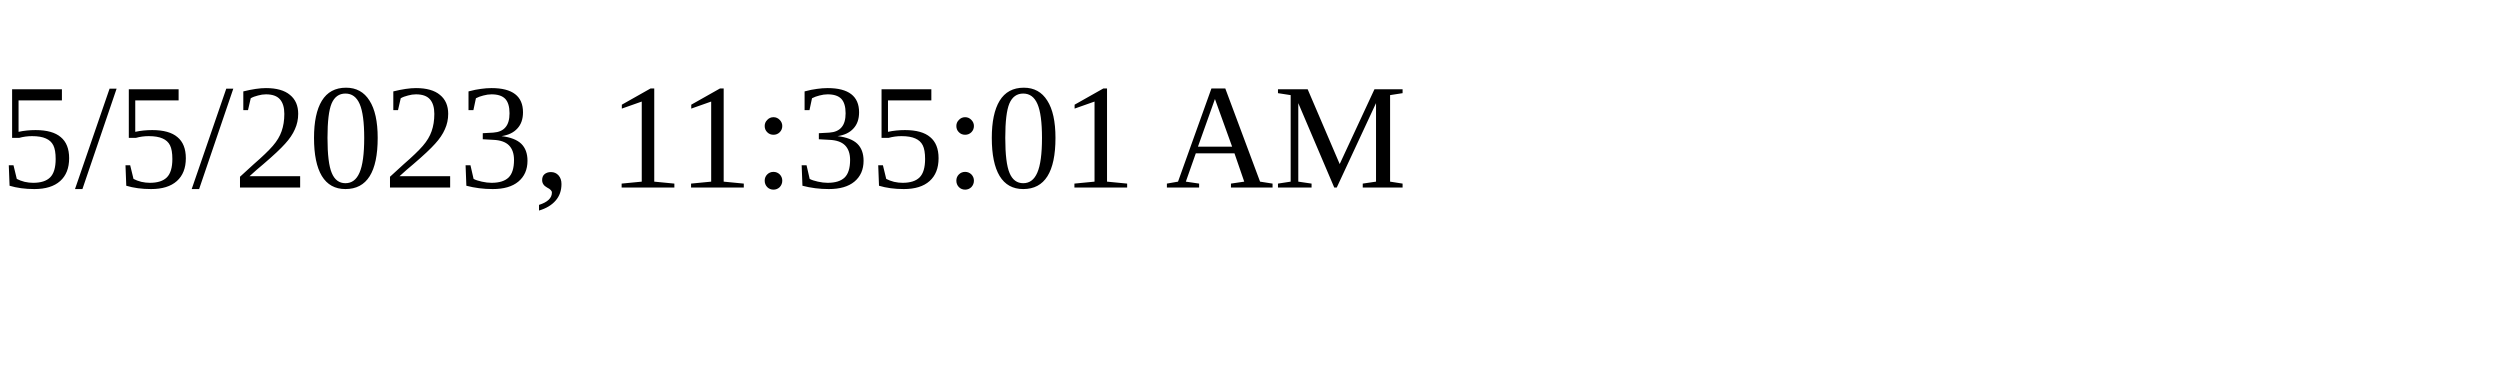
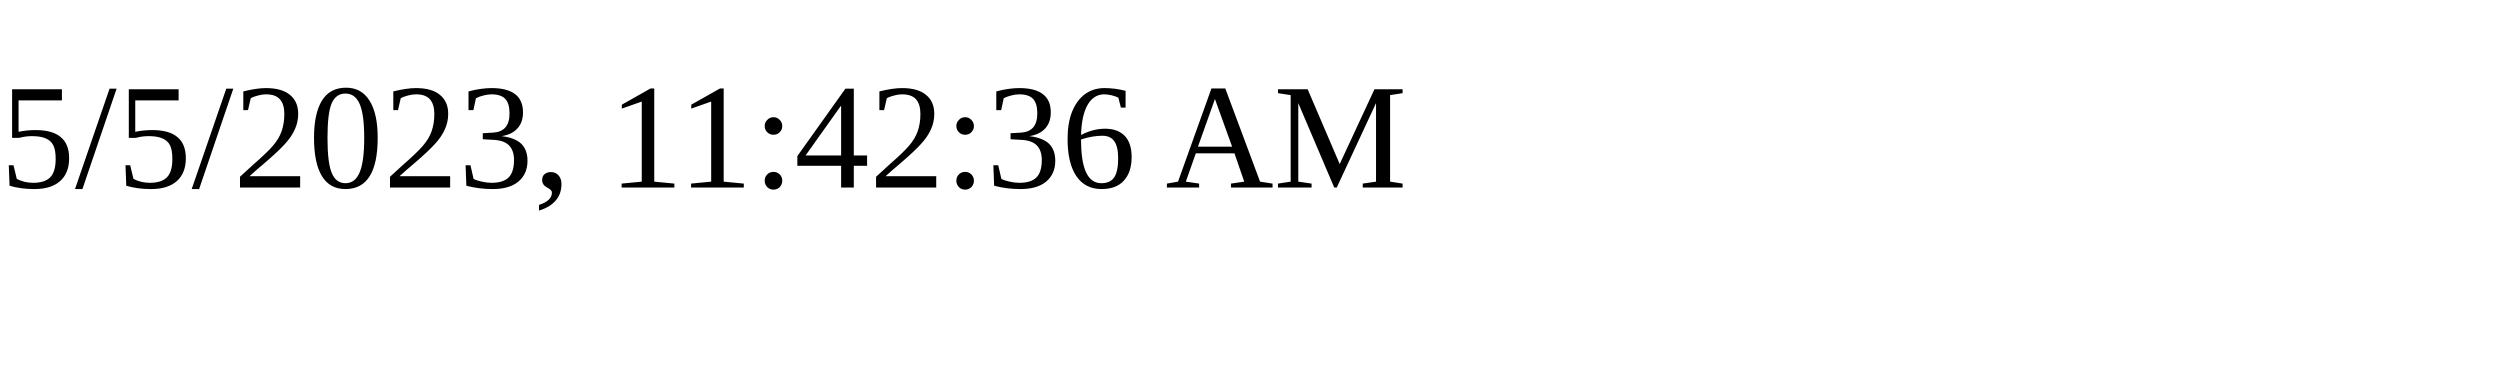
<svg xmlns="http://www.w3.org/2000/svg" height="30" width="200">
-   <text x="0" y="15">5/5/2023, 11:35:01 AM</text>
+   <text x="0" y="15">5/5/2023, 11:42:36 AM</text>
</svg>
